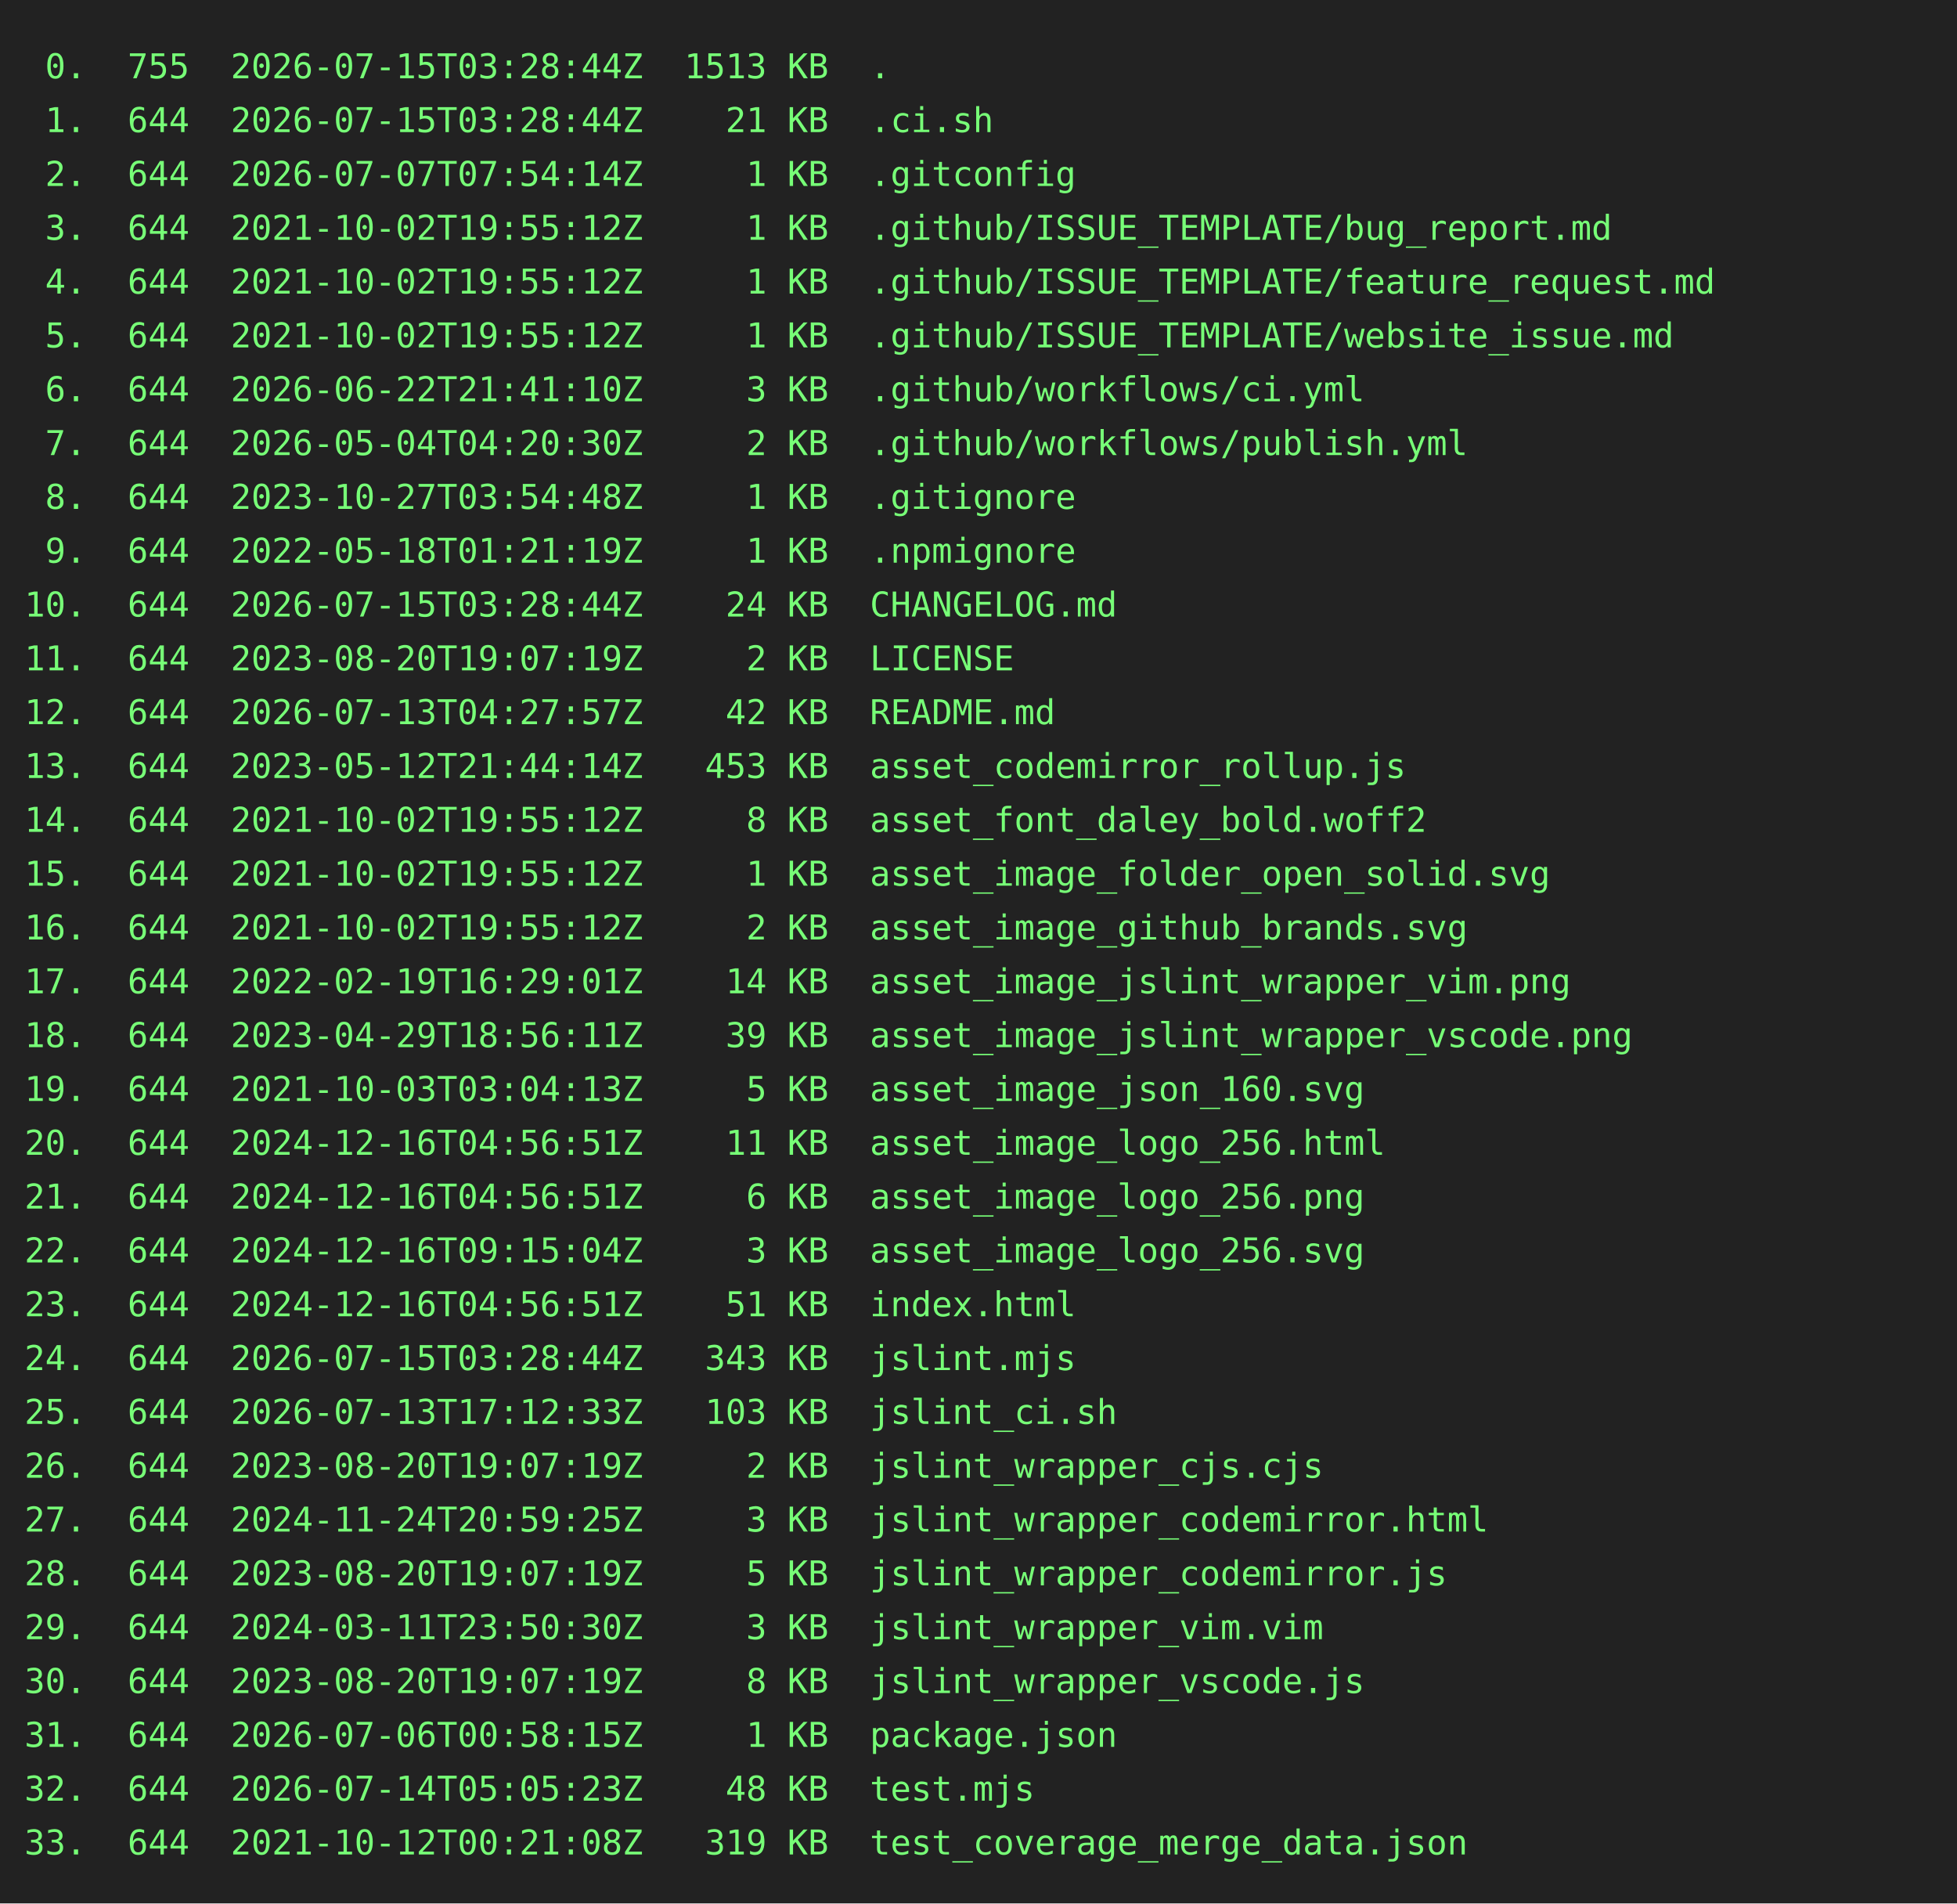
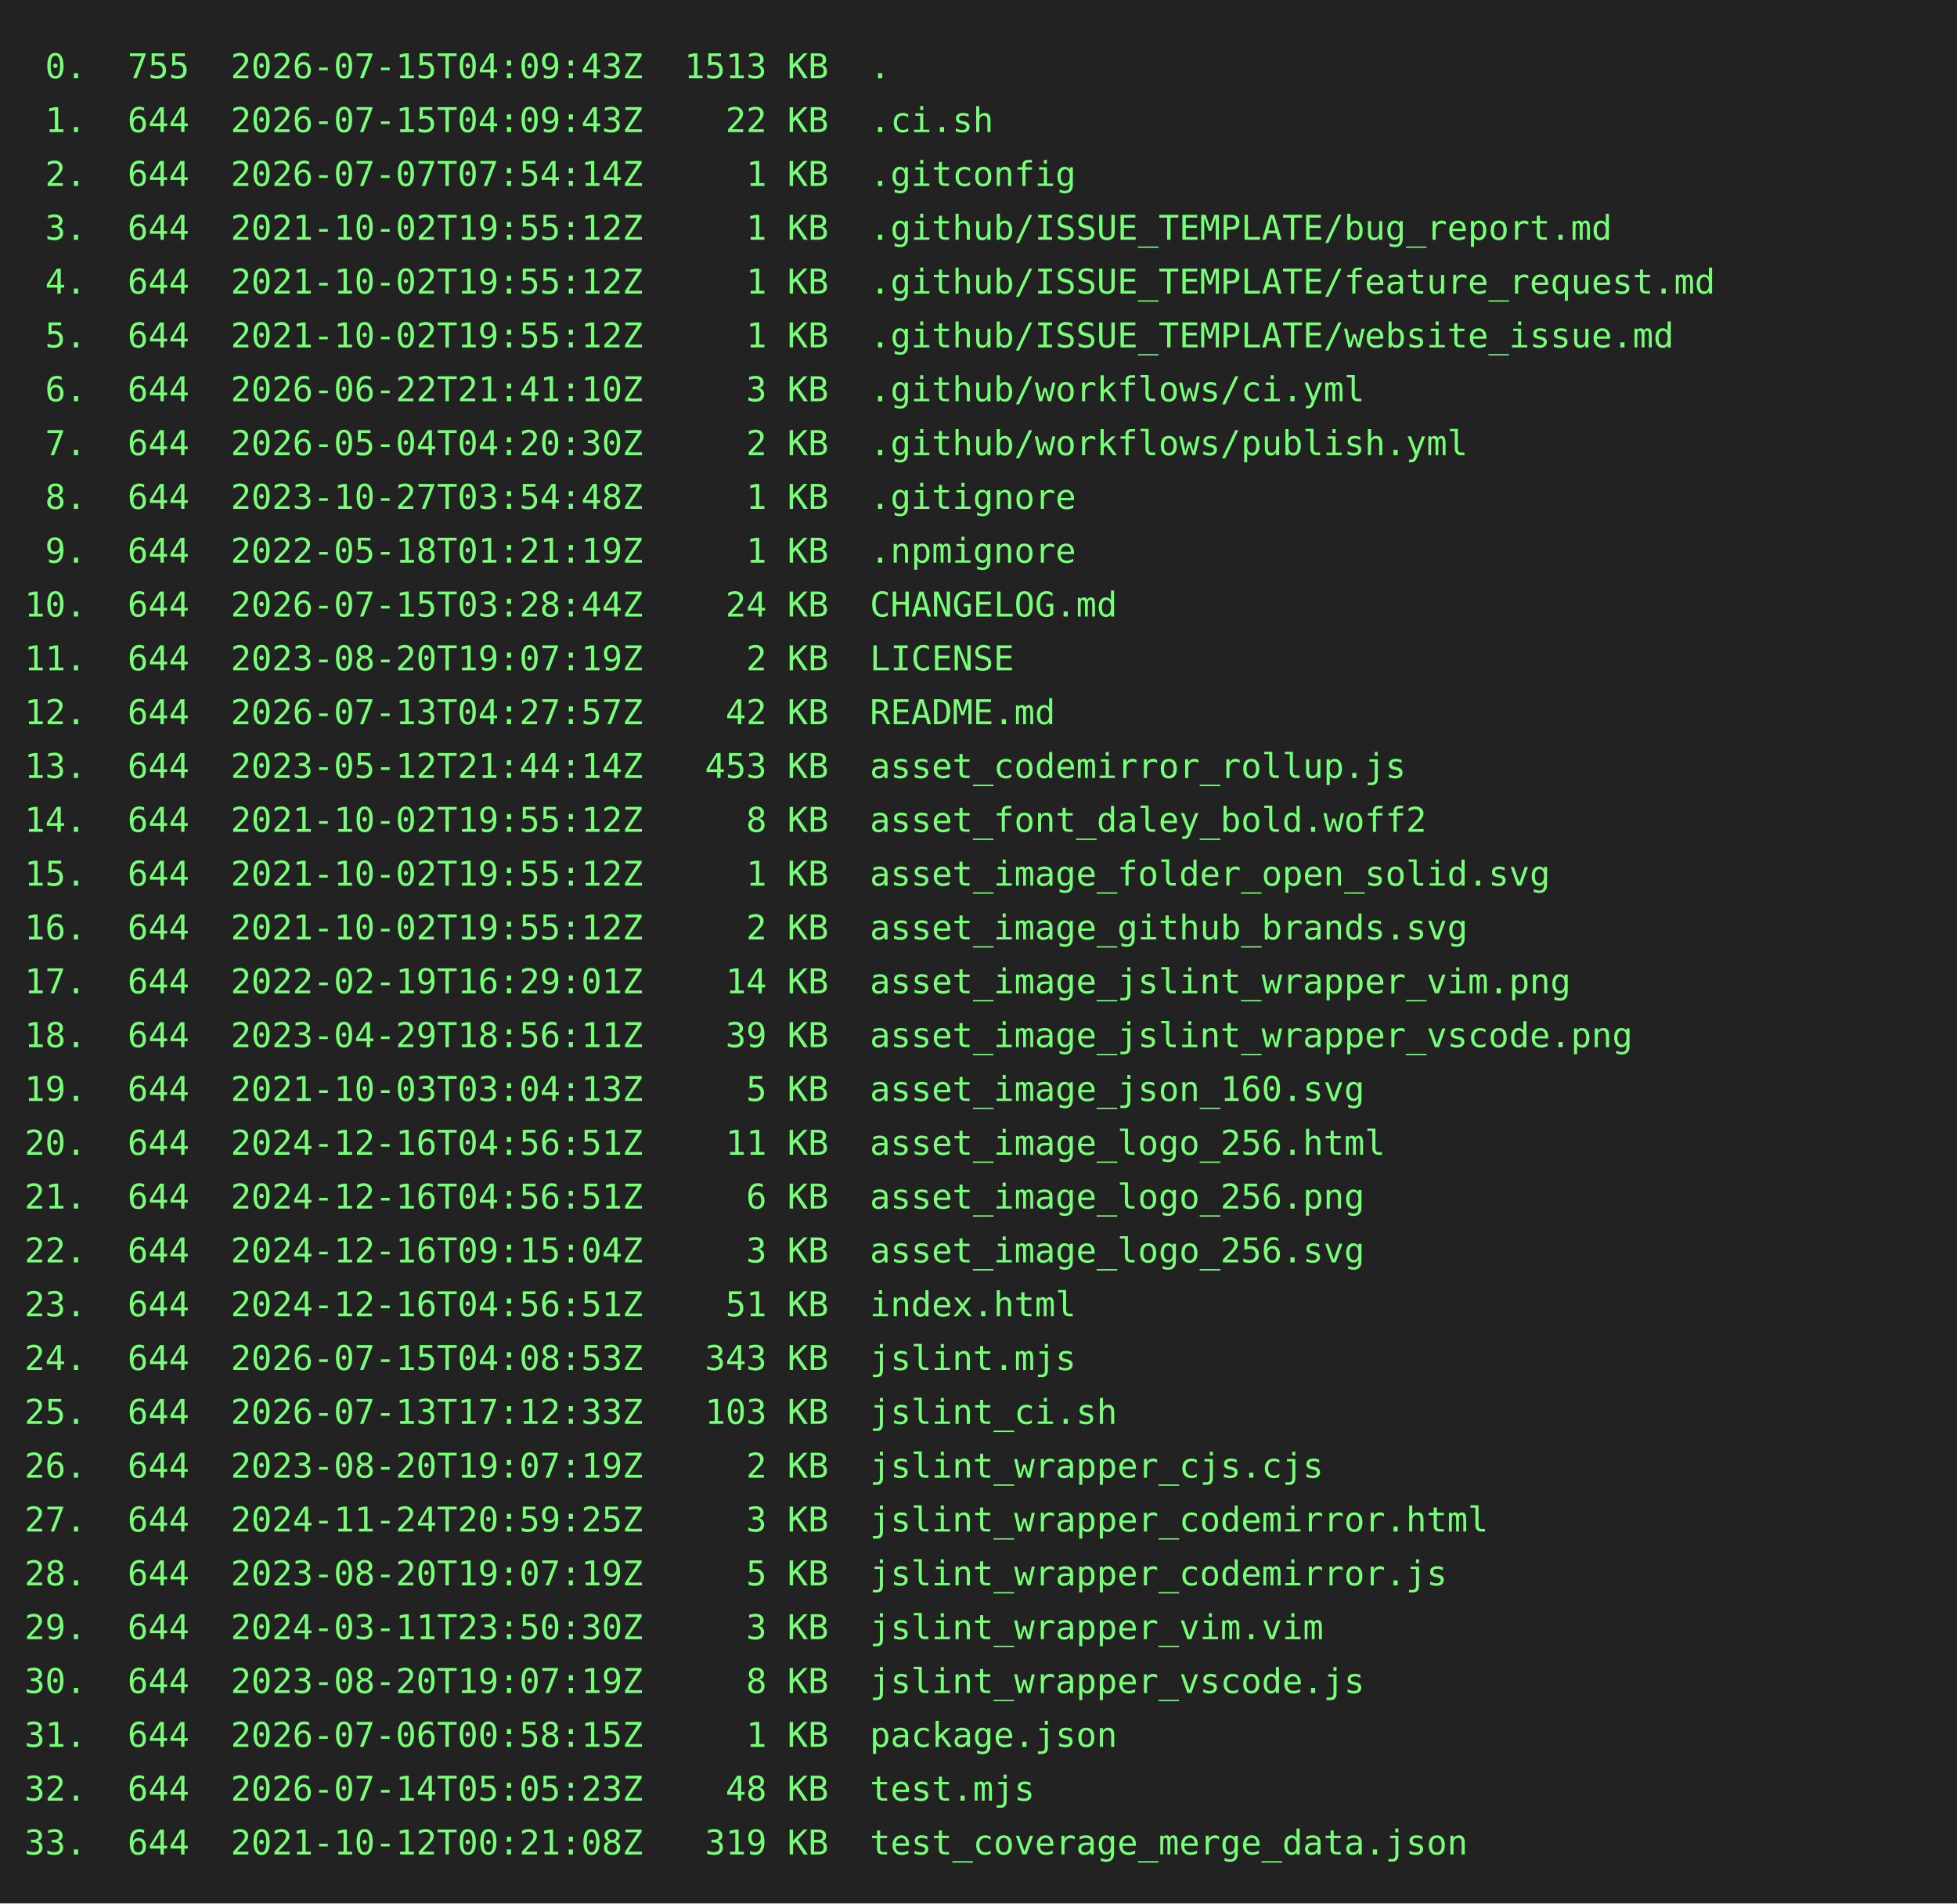
<svg xmlns="http://www.w3.org/2000/svg" height="778" width="800">
  <rect height="778" fill="#222" width="800" />
  <text fill="#7f7" font-family="consolas, menlo, monospace" font-size="14" xml:space="preserve">
-     <tspan lengthAdjust="spacingAndGlyphs" textLength="768" x="10" y="32"> 0.  755  2026-07-15T03:28:44Z  1513 KB  .                                                       </tspan>
-     <tspan lengthAdjust="spacingAndGlyphs" textLength="768" x="10" y="54"> 1.  644  2026-07-15T03:28:44Z    21 KB  .ci.sh                                                  </tspan>
+     <tspan lengthAdjust="spacingAndGlyphs" textLength="768" x="10" y="32"> 0.  755  2026-07-15T04:09:43Z  1513 KB  .                                                       </tspan>
+     <tspan lengthAdjust="spacingAndGlyphs" textLength="768" x="10" y="54"> 1.  644  2026-07-15T04:09:43Z    22 KB  .ci.sh                                                  </tspan>
    <tspan lengthAdjust="spacingAndGlyphs" textLength="768" x="10" y="76"> 2.  644  2026-07-07T07:54:14Z     1 KB  .gitconfig                                              </tspan>
    <tspan lengthAdjust="spacingAndGlyphs" textLength="768" x="10" y="98"> 3.  644  2021-10-02T19:55:12Z     1 KB  .github/ISSUE_TEMPLATE/bug_report.md                    </tspan>
    <tspan lengthAdjust="spacingAndGlyphs" textLength="768" x="10" y="120"> 4.  644  2021-10-02T19:55:12Z     1 KB  .github/ISSUE_TEMPLATE/feature_request.md               </tspan>
    <tspan lengthAdjust="spacingAndGlyphs" textLength="768" x="10" y="142"> 5.  644  2021-10-02T19:55:12Z     1 KB  .github/ISSUE_TEMPLATE/website_issue.md                 </tspan>
    <tspan lengthAdjust="spacingAndGlyphs" textLength="768" x="10" y="164"> 6.  644  2026-06-22T21:41:10Z     3 KB  .github/workflows/ci.yml                                </tspan>
    <tspan lengthAdjust="spacingAndGlyphs" textLength="768" x="10" y="186"> 7.  644  2026-05-04T04:20:30Z     2 KB  .github/workflows/publish.yml                           </tspan>
    <tspan lengthAdjust="spacingAndGlyphs" textLength="768" x="10" y="208"> 8.  644  2023-10-27T03:54:48Z     1 KB  .gitignore                                              </tspan>
    <tspan lengthAdjust="spacingAndGlyphs" textLength="768" x="10" y="230"> 9.  644  2022-05-18T01:21:19Z     1 KB  .npmignore                                              </tspan>
    <tspan lengthAdjust="spacingAndGlyphs" textLength="768" x="10" y="252">10.  644  2026-07-15T03:28:44Z    24 KB  CHANGELOG.md                                            </tspan>
    <tspan lengthAdjust="spacingAndGlyphs" textLength="768" x="10" y="274">11.  644  2023-08-20T19:07:19Z     2 KB  LICENSE                                                 </tspan>
    <tspan lengthAdjust="spacingAndGlyphs" textLength="768" x="10" y="296">12.  644  2026-07-13T04:27:57Z    42 KB  README.md                                               </tspan>
    <tspan lengthAdjust="spacingAndGlyphs" textLength="768" x="10" y="318">13.  644  2023-05-12T21:44:14Z   453 KB  asset_codemirror_rollup.js                              </tspan>
    <tspan lengthAdjust="spacingAndGlyphs" textLength="768" x="10" y="340">14.  644  2021-10-02T19:55:12Z     8 KB  asset_font_daley_bold.woff2                             </tspan>
    <tspan lengthAdjust="spacingAndGlyphs" textLength="768" x="10" y="362">15.  644  2021-10-02T19:55:12Z     1 KB  asset_image_folder_open_solid.svg                       </tspan>
    <tspan lengthAdjust="spacingAndGlyphs" textLength="768" x="10" y="384">16.  644  2021-10-02T19:55:12Z     2 KB  asset_image_github_brands.svg                           </tspan>
    <tspan lengthAdjust="spacingAndGlyphs" textLength="768" x="10" y="406">17.  644  2022-02-19T16:29:01Z    14 KB  asset_image_jslint_wrapper_vim.png                      </tspan>
    <tspan lengthAdjust="spacingAndGlyphs" textLength="768" x="10" y="428">18.  644  2023-04-29T18:56:11Z    39 KB  asset_image_jslint_wrapper_vscode.png                   </tspan>
    <tspan lengthAdjust="spacingAndGlyphs" textLength="768" x="10" y="450">19.  644  2021-10-03T03:04:13Z     5 KB  asset_image_json_160.svg                                </tspan>
    <tspan lengthAdjust="spacingAndGlyphs" textLength="768" x="10" y="472">20.  644  2024-12-16T04:56:51Z    11 KB  asset_image_logo_256.html                               </tspan>
    <tspan lengthAdjust="spacingAndGlyphs" textLength="768" x="10" y="494">21.  644  2024-12-16T04:56:51Z     6 KB  asset_image_logo_256.png                                </tspan>
    <tspan lengthAdjust="spacingAndGlyphs" textLength="768" x="10" y="516">22.  644  2024-12-16T09:15:04Z     3 KB  asset_image_logo_256.svg                                </tspan>
    <tspan lengthAdjust="spacingAndGlyphs" textLength="768" x="10" y="538">23.  644  2024-12-16T04:56:51Z    51 KB  index.html                                              </tspan>
-     <tspan lengthAdjust="spacingAndGlyphs" textLength="768" x="10" y="560">24.  644  2026-07-15T03:28:44Z   343 KB  jslint.mjs                                              </tspan>
+     <tspan lengthAdjust="spacingAndGlyphs" textLength="768" x="10" y="560">24.  644  2026-07-15T04:08:53Z   343 KB  jslint.mjs                                              </tspan>
    <tspan lengthAdjust="spacingAndGlyphs" textLength="768" x="10" y="582">25.  644  2026-07-13T17:12:33Z   103 KB  jslint_ci.sh                                            </tspan>
    <tspan lengthAdjust="spacingAndGlyphs" textLength="768" x="10" y="604">26.  644  2023-08-20T19:07:19Z     2 KB  jslint_wrapper_cjs.cjs                                  </tspan>
    <tspan lengthAdjust="spacingAndGlyphs" textLength="768" x="10" y="626">27.  644  2024-11-24T20:59:25Z     3 KB  jslint_wrapper_codemirror.html                          </tspan>
    <tspan lengthAdjust="spacingAndGlyphs" textLength="768" x="10" y="648">28.  644  2023-08-20T19:07:19Z     5 KB  jslint_wrapper_codemirror.js                            </tspan>
    <tspan lengthAdjust="spacingAndGlyphs" textLength="768" x="10" y="670">29.  644  2024-03-11T23:50:30Z     3 KB  jslint_wrapper_vim.vim                                  </tspan>
    <tspan lengthAdjust="spacingAndGlyphs" textLength="768" x="10" y="692">30.  644  2023-08-20T19:07:19Z     8 KB  jslint_wrapper_vscode.js                                </tspan>
    <tspan lengthAdjust="spacingAndGlyphs" textLength="768" x="10" y="714">31.  644  2026-07-06T00:58:15Z     1 KB  package.json                                            </tspan>
    <tspan lengthAdjust="spacingAndGlyphs" textLength="768" x="10" y="736">32.  644  2026-07-14T05:05:23Z    48 KB  test.mjs                                                </tspan>
    <tspan lengthAdjust="spacingAndGlyphs" textLength="768" x="10" y="758">33.  644  2021-10-12T00:21:08Z   319 KB  test_coverage_merge_data.json                           </tspan>
  </text>
</svg>
